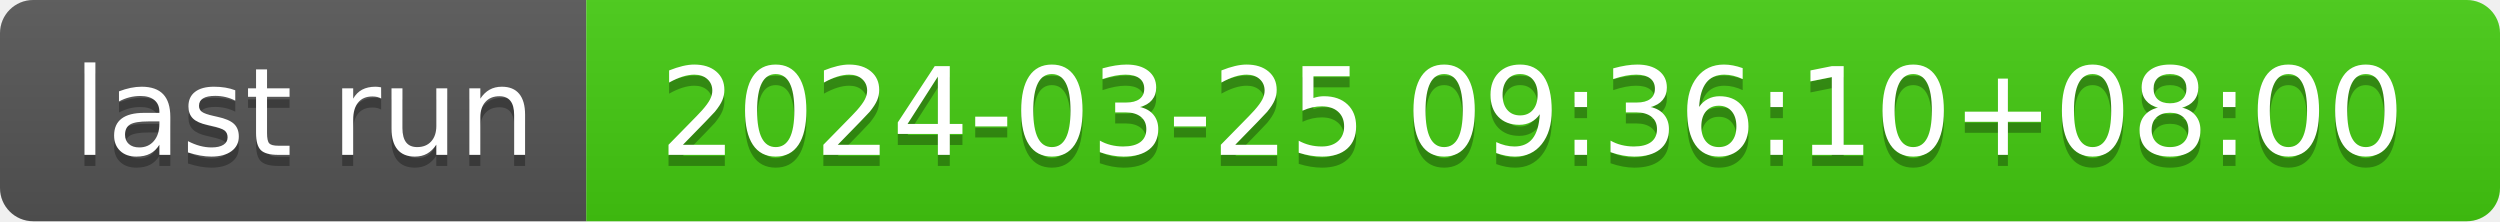
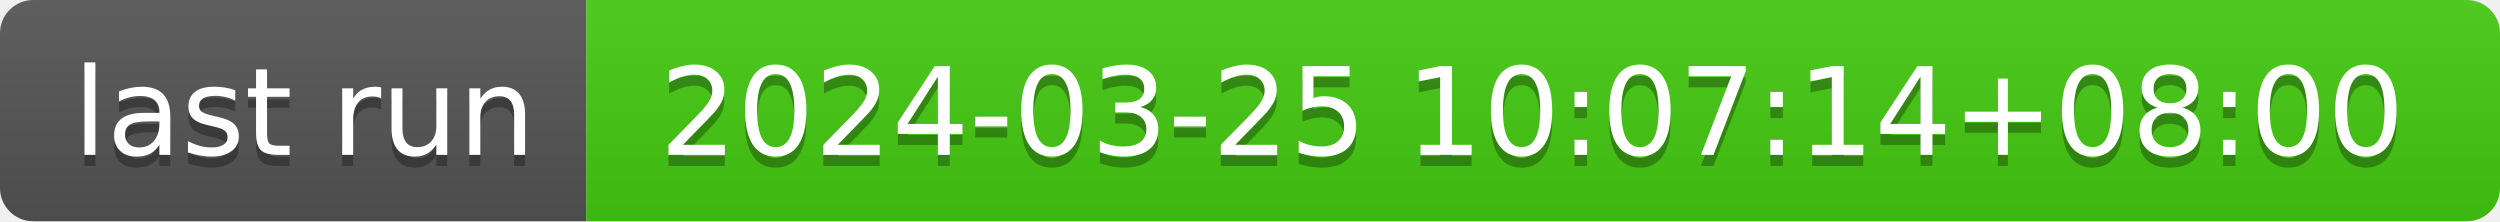
- <svg xmlns="http://www.w3.org/2000/svg" width="226" height="20" role="img" aria-label="last run: 2024-03-25 09:36:10+08:00">
+ <svg xmlns="http://www.w3.org/2000/svg" width="226" height="20" role="img" aria-label="last run: 2024-03-25 10:07:14+08:00">
  <linearGradient id="s" x2="0" y2="100%">
    <stop offset="0" stop-color="#bbb" stop-opacity=".1" />
    <stop offset="1" stop-opacity=".1" />
  </linearGradient>
  <clipPath id="r">
    <rect width="226" height="20" rx="3" fill="#fff" />
  </clipPath>
  <g clip-path="url(#r)">
    <rect width="53" height="20" fill="#555" />
    <rect x="53" width="173" height="20" fill="#4c1" />
    <rect width="226" height="20" fill="url(#s)" />
  </g>
  <g fill="#fff" text-anchor="middle" font-family="Verdana,Geneva,DejaVu Sans,sans-serif" text-rendering="geometricPrecision" font-size="110">
    <text aria-hidden="true" x="275" y="150" fill="#010101" fill-opacity=".3" transform="scale(.1)" textLength="430">last run</text>
    <text x="275" y="140" transform="scale(.1)" fill="#fff" textLength="430">last run</text>
-     <text aria-hidden="true" x="1385" y="150" fill="#010101" fill-opacity=".3" transform="scale(.1)" textLength="1630">2024-03-25 09:36:10+08:00</text>
-     <text x="1385" y="140" transform="scale(.1)" fill="#fff" textLength="1630">2024-03-25 09:36:10+08:00</text>
+     <text aria-hidden="true" x="1385" y="150" fill="#010101" fill-opacity=".3" transform="scale(.1)" textLength="1630">2024-03-25 10:07:14+08:00</text>
+     <text x="1385" y="140" transform="scale(.1)" fill="#fff" textLength="1630">2024-03-25 10:07:14+08:00</text>
  </g>
</svg>
